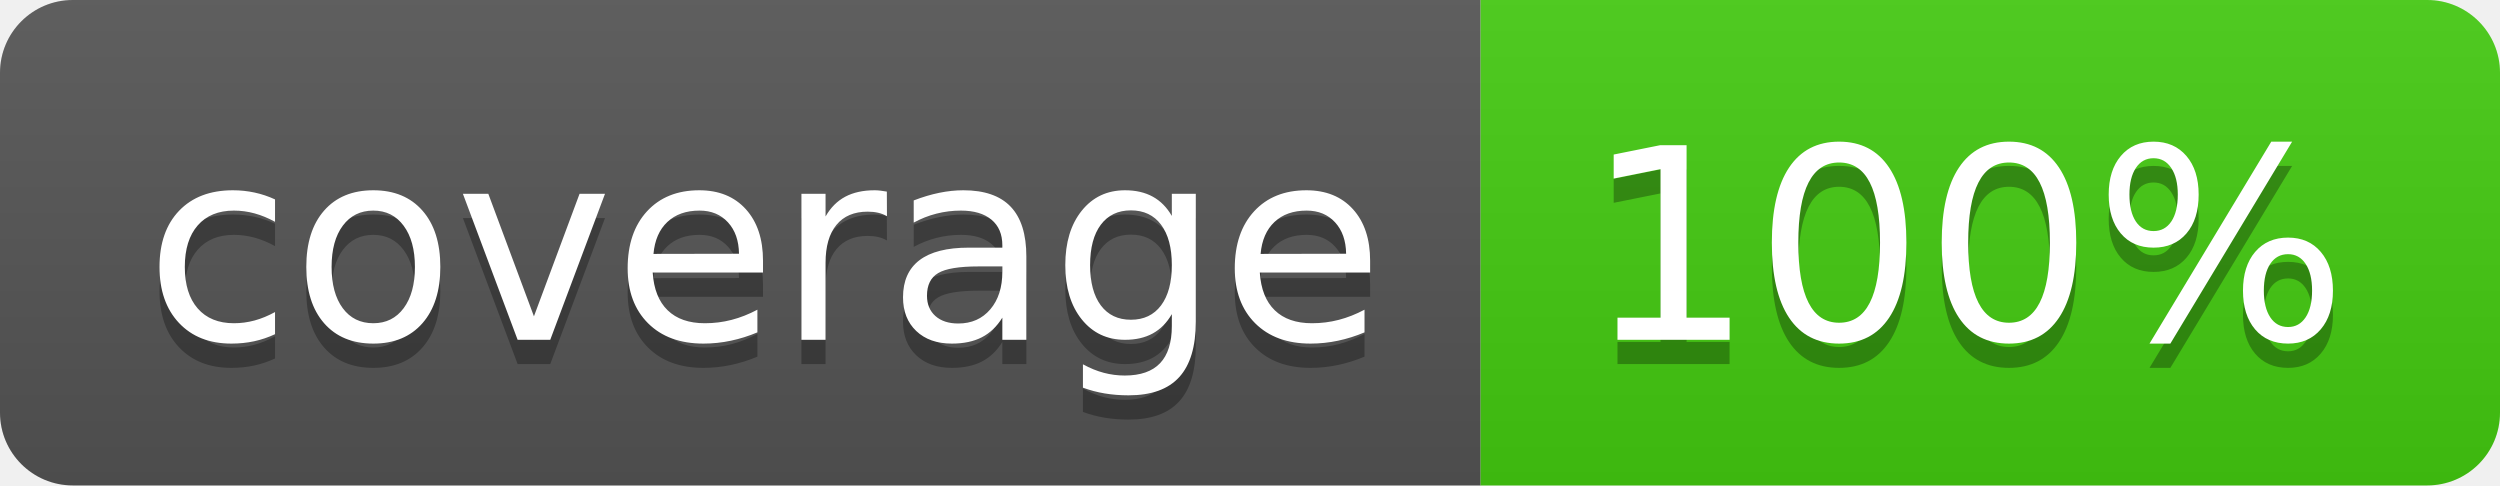
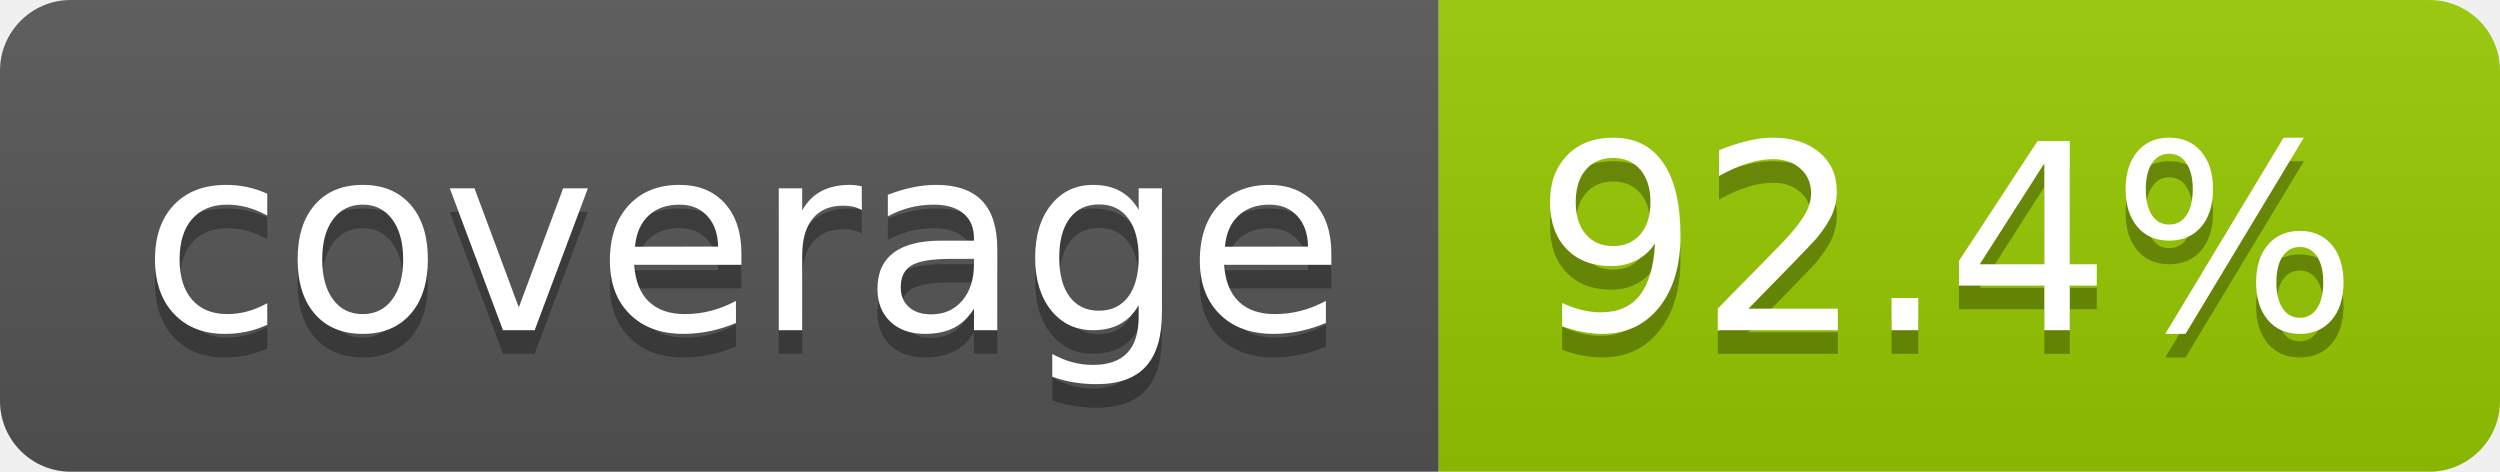
- <svg xmlns="http://www.w3.org/2000/svg" width="103" height="20" role="img" aria-label="coverage: 100%">
+ <svg xmlns="http://www.w3.org/2000/svg" width="106" height="20" role="img" aria-label="coverage: 92.4%">
  <linearGradient id="s" x2="0" y2="100%">
    <stop offset="0" stop-color="#bbb" stop-opacity=".1" />
    <stop offset="1" stop-opacity=".1" />
  </linearGradient>
  <clipPath id="r">
-     <rect width="103" height="20" rx="3" fill="#fff" />
+     <rect width="106" height="20" rx="3" fill="#fff" />
  </clipPath>
  <g clip-path="url(#r)">
    <rect width="61" height="20" fill="#555" />
-     <rect x="61" width="42" height="20" fill="#4c1" />
-     <rect width="103" height="20" fill="url(#s)" />
+     <rect x="61" width="45" height="20" fill="#97ca00" />
+     <rect width="106" height="20" fill="url(#s)" />
  </g>
  <g fill="#fff" text-anchor="middle" font-family="Verdana,Geneva,DejaVu Sans,sans-serif" text-rendering="geometricPrecision" font-size="110">
    <text aria-hidden="true" x="315" y="150" fill="#010101" fill-opacity=".3" transform="scale(.1)" textLength="510">coverage</text>
    <text x="315" y="140" transform="scale(.1)" fill="#fff" textLength="510">coverage</text>
-     <text aria-hidden="true" x="810" y="150" fill="#010101" fill-opacity=".3" transform="scale(.1)" textLength="315">100%</text>
-     <text x="810" y="140" transform="scale(.1)" fill="#fff" textLength="315">100%</text>
+     <text aria-hidden="true" x="825" y="150" fill="#010101" fill-opacity=".3" transform="scale(.1)" textLength="350">92.4%</text>
+     <text x="825" y="140" transform="scale(.1)" fill="#fff" textLength="350">92.4%</text>
  </g>
</svg>
